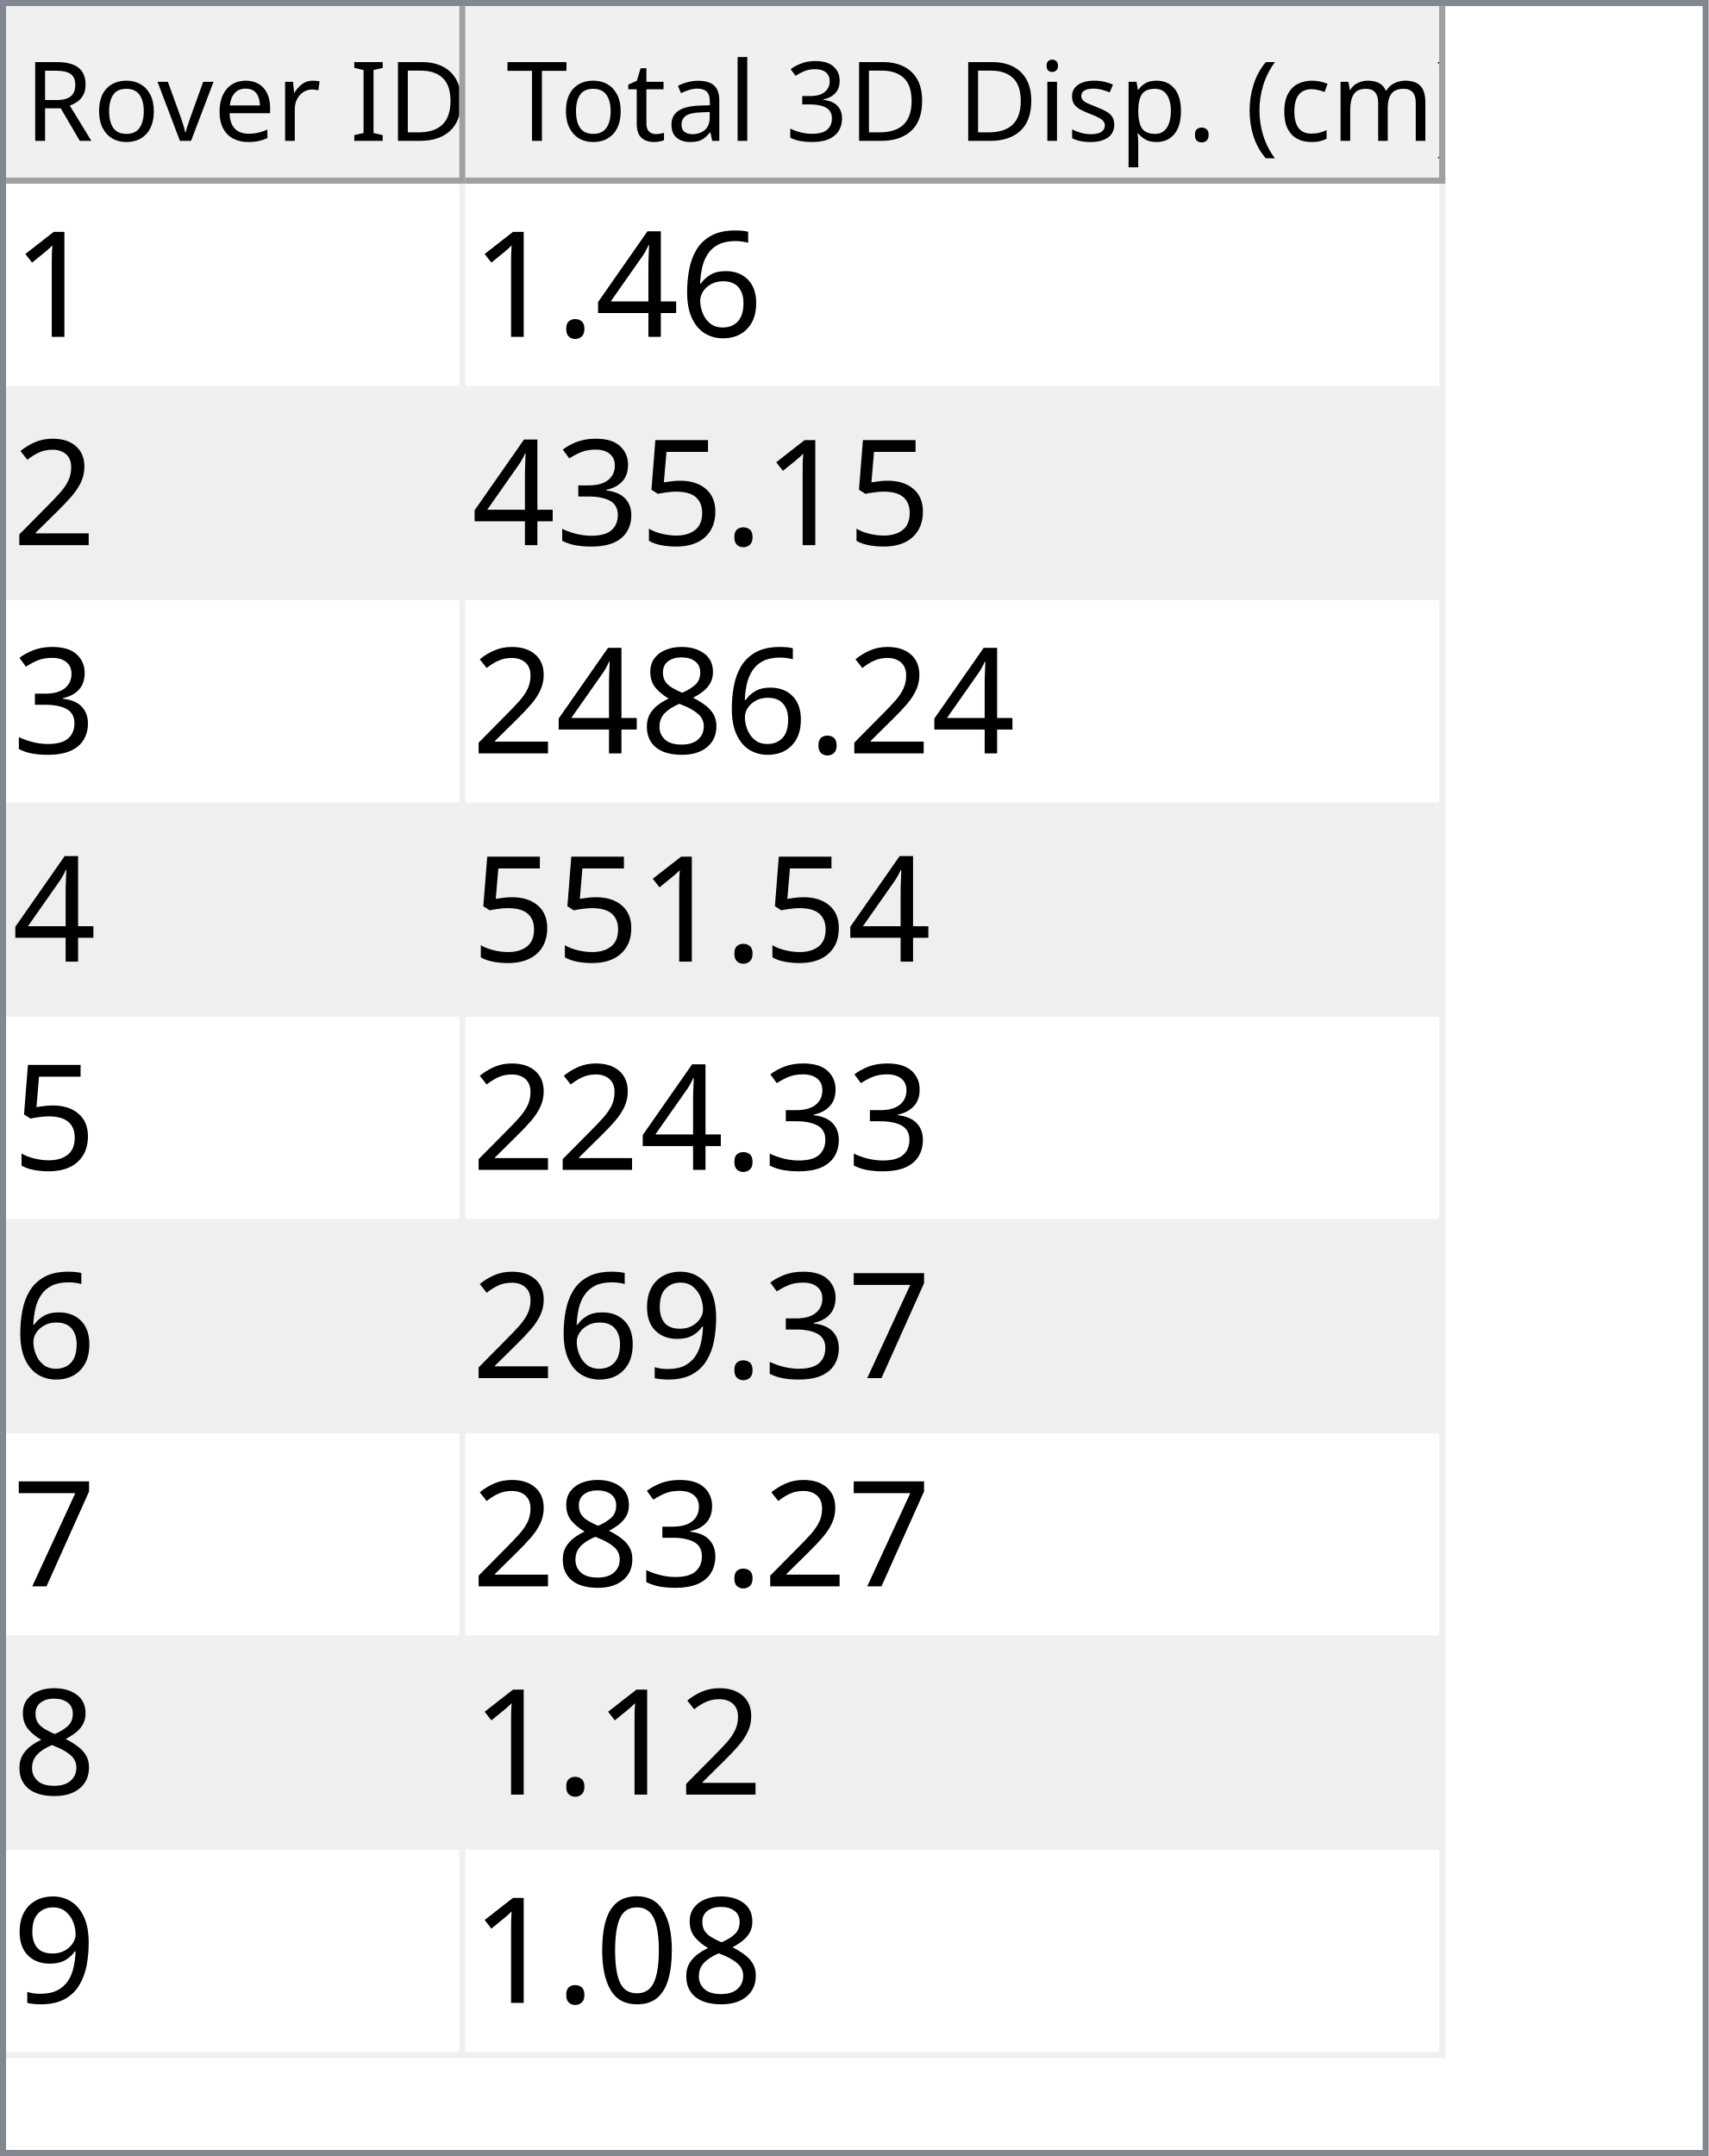
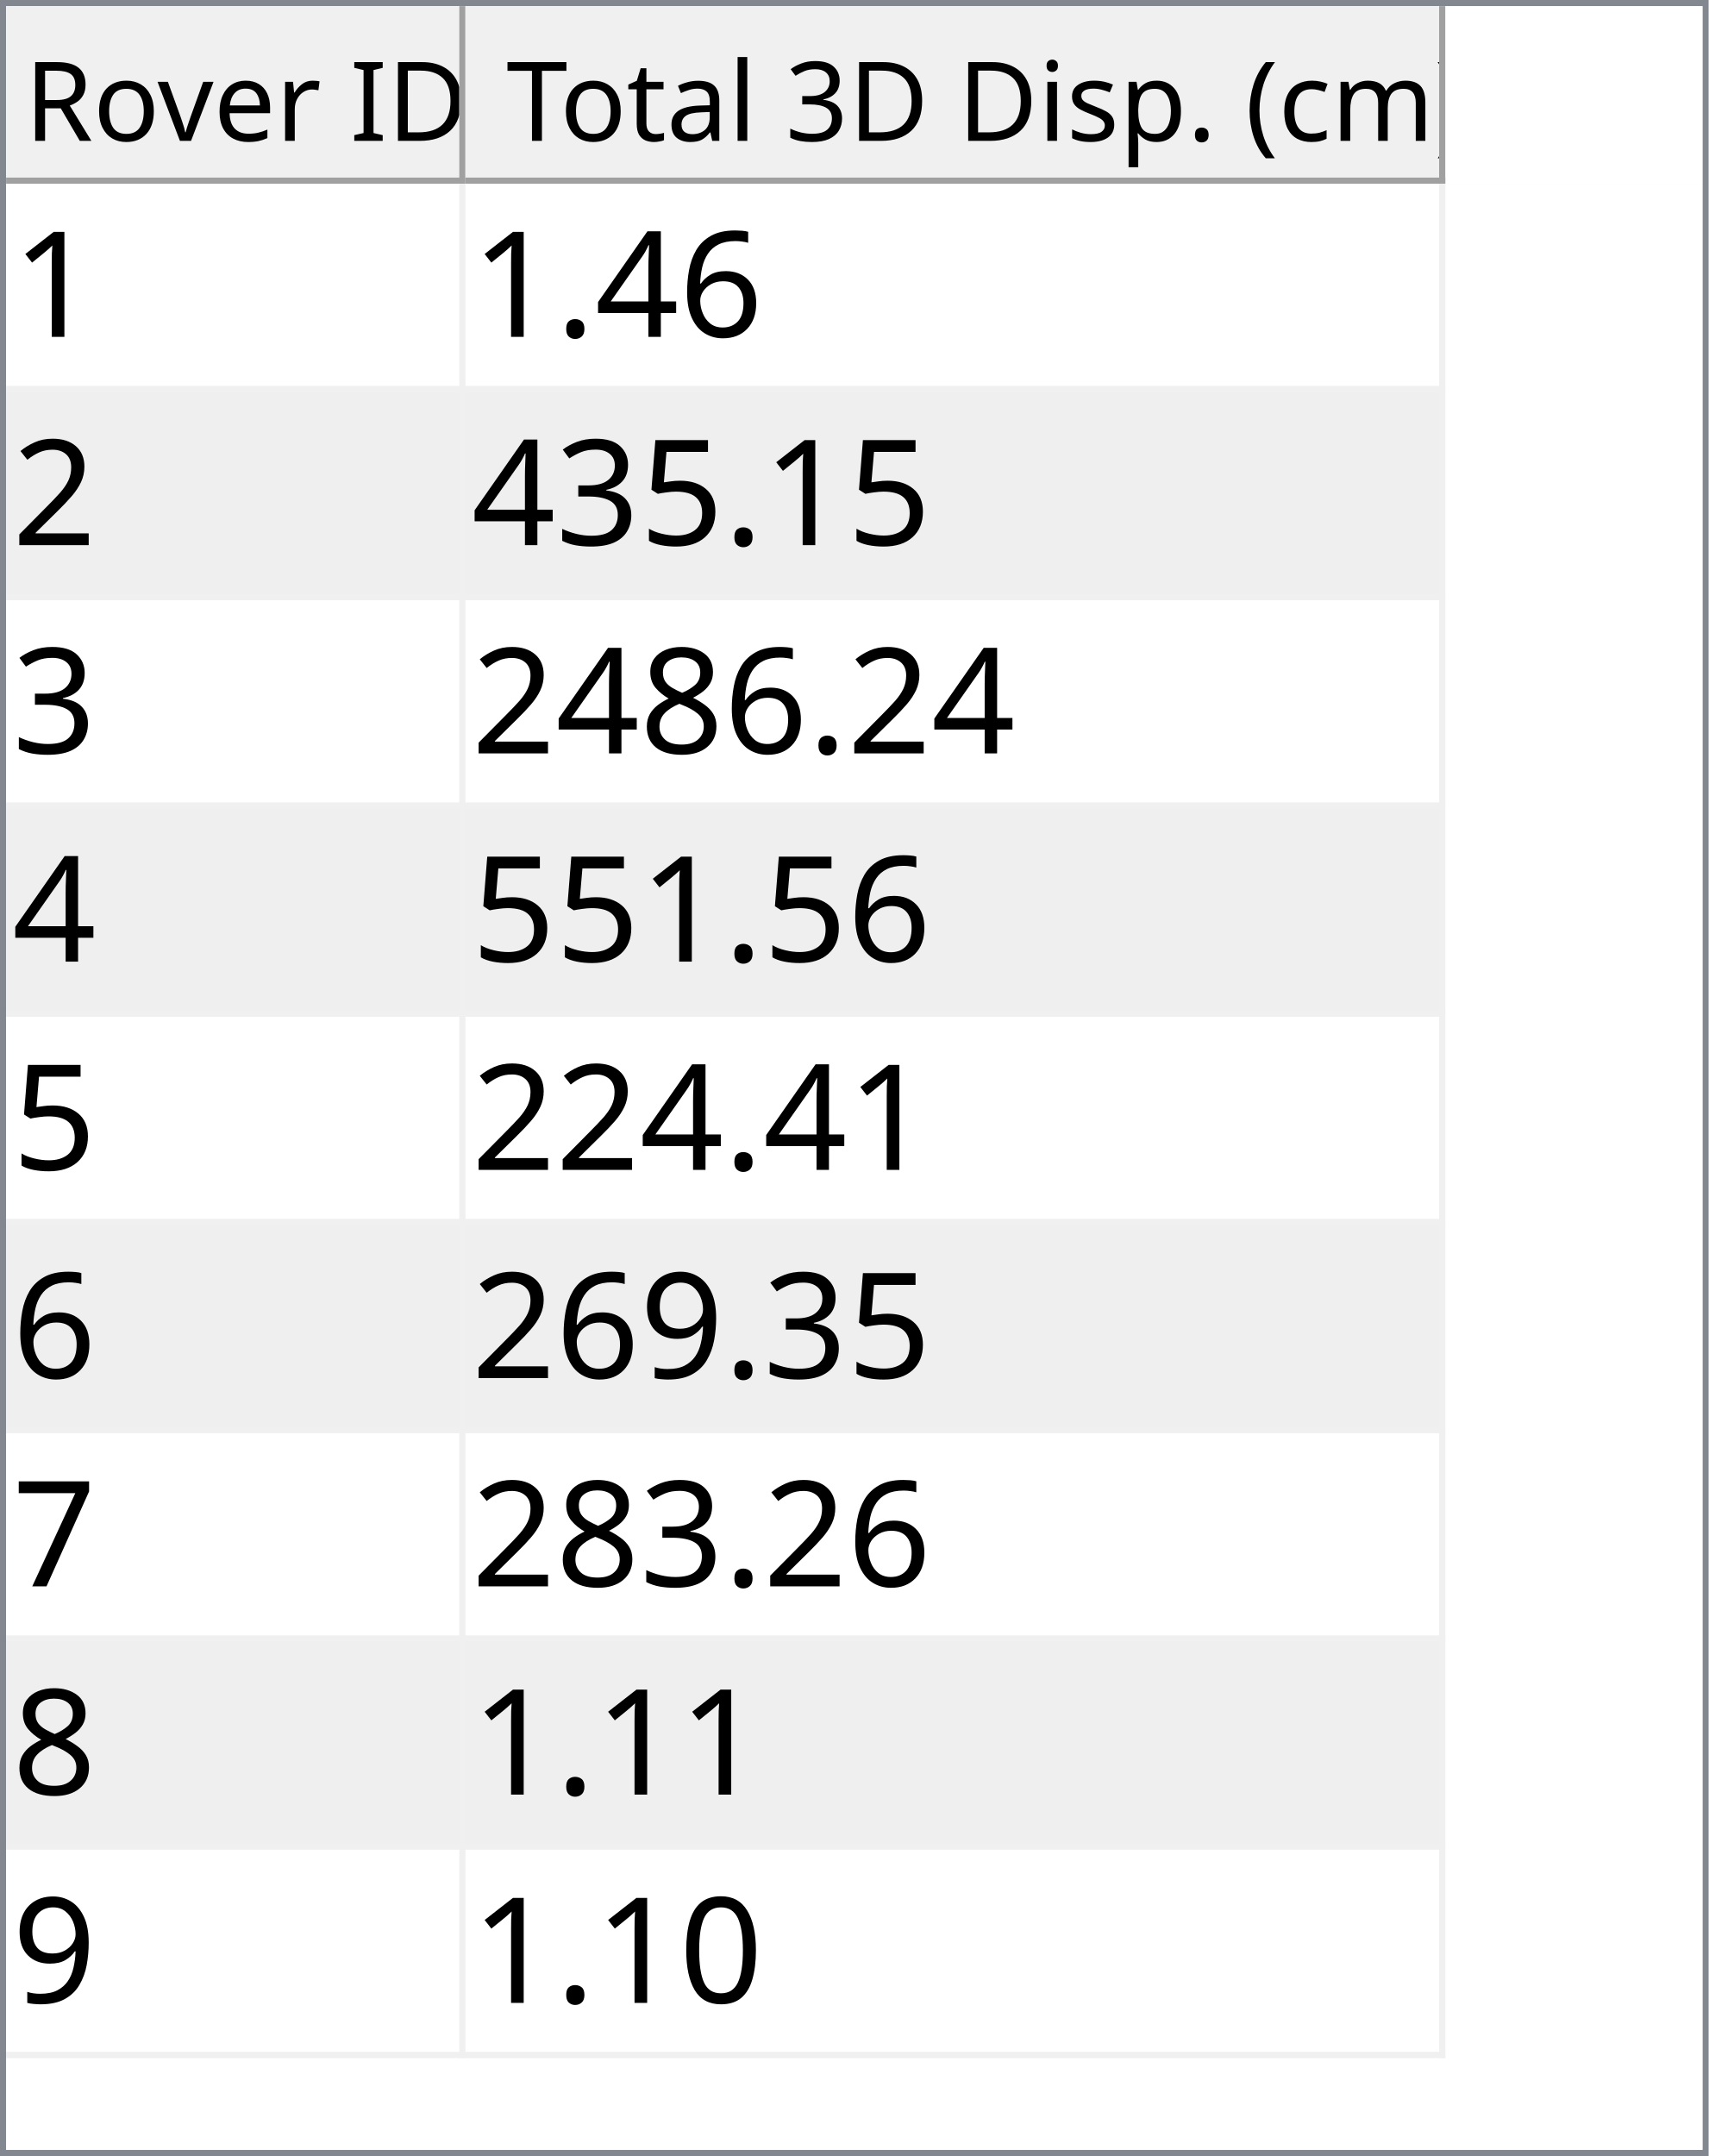
<svg xmlns="http://www.w3.org/2000/svg" style="fill-opacity:1; color-rendering:auto; color-interpolation:auto; text-rendering:auto; stroke:black; stroke-linecap:square; stroke-miterlimit:10; shape-rendering:auto; stroke-opacity:1; fill:black; stroke-dasharray:none; font-weight:normal; stroke-width:1; font-family:'Dialog'; font-style:normal; stroke-linejoin:miter; font-size:12px; stroke-dashoffset:0; image-rendering:auto;" width="279" height="352">
  <defs id="genericDefs" />
  <g>
    <defs id="defs1">
      <clipPath clipPathUnits="userSpaceOnUse" id="clipPath1">
        <path d="M0 0 L279 0 L279 352 L0 352 L0 0 Z" />
      </clipPath>
      <clipPath clipPathUnits="userSpaceOnUse" id="clipPath2">
        <path d="M0 0 L0 352 L279 352 L279 0 Z" />
      </clipPath>
      <clipPath clipPathUnits="userSpaceOnUse" id="clipPath3">
        <path d="M0 0 L0 29 L277 29 L277 0 Z" />
      </clipPath>
      <clipPath clipPathUnits="userSpaceOnUse" id="clipPath4">
        <path d="M0 0 L0 29 L75 29 L75 0 Z" />
      </clipPath>
      <clipPath clipPathUnits="userSpaceOnUse" id="clipPath5">
        <path d="M1 1 L1 28 L74 28 L74 1 Z" />
      </clipPath>
      <clipPath clipPathUnits="userSpaceOnUse" id="clipPath6">
        <path d="M0 0 L0 27 L73 27 L73 0 Z" />
      </clipPath>
      <clipPath clipPathUnits="userSpaceOnUse" id="clipPath7">
        <path d="M-0.5 -0.5 L-0.5 28.5 L74.5 28.5 L74.5 -0.5 Z" />
      </clipPath>
      <clipPath clipPathUnits="userSpaceOnUse" id="clipPath8">
        <path d="M0 0 L0 29 L160 29 L160 0 Z" />
      </clipPath>
      <clipPath clipPathUnits="userSpaceOnUse" id="clipPath9">
        <path d="M1 1 L1 28 L159 28 L159 1 Z" />
      </clipPath>
      <clipPath clipPathUnits="userSpaceOnUse" id="clipPath10">
        <path d="M0 0 L0 27 L158 27 L158 0 Z" />
      </clipPath>
      <clipPath clipPathUnits="userSpaceOnUse" id="clipPath11">
        <path d="M-0.5 -0.5 L-0.5 28.5 L159.5 28.5 L159.5 -0.5 Z" />
      </clipPath>
      <clipPath clipPathUnits="userSpaceOnUse" id="clipPath12">
        <path d="M0 0 L0 321 L277 321 L277 0 Z" />
      </clipPath>
      <clipPath clipPathUnits="userSpaceOnUse" id="clipPath13">
        <path d="M0 0 L0 306 L235 306 L235 0 Z" />
      </clipPath>
      <clipPath clipPathUnits="userSpaceOnUse" id="clipPath14">
        <path d="M-0.5 -0.5 L-0.5 305.5 L234.5 305.5 L234.5 -0.5 Z" />
      </clipPath>
      <clipPath clipPathUnits="userSpaceOnUse" id="clipPath15">
        <path d="M0 0 L0 33 L74 33 L74 0 Z" />
      </clipPath>
      <clipPath clipPathUnits="userSpaceOnUse" id="clipPath16">
        <path d="M0 0 L0 33 L159 33 L159 0 Z" />
      </clipPath>
      <font horiz-adv-x="64.551" id="font1">
        <font-face ascent="107.91" descent="25.098" units-per-em="100" style="font-style:normal; font-family:Segoe UI; font-weight:normal;" />
        <missing-glyph horiz-adv-x="64.551" d="M8.109 0 L8.109 68.266 L56.453 68.266 L56.453 0 L8.109 0 ZM15.328 7.234 L49.219 7.234 L49.219 61.031 L15.328 61.031 L15.328 7.234 Z" />
        <glyph unicode="D" horiz-adv-x="70.117" d="M9.188 0 L9.188 70.016 L28.516 70.016 Q65.531 70.016 65.531 35.891 Q65.531 19.672 55.25 9.836 Q44.969 0 27.734 0 L9.188 0 ZM17.391 62.594 L17.391 7.422 L27.828 7.422 Q41.609 7.422 49.273 14.797 Q56.938 22.172 56.938 35.688 Q56.938 62.594 28.328 62.594 L17.391 62.594 Z" />
        <glyph unicode="I" horiz-adv-x="26.611" d="M17.391 0 L9.188 0 L9.188 70.016 L17.391 70.016 L17.391 0 Z" />
        <glyph unicode=" " horiz-adv-x="27.393" d="" />
        <glyph unicode="r" horiz-adv-x="34.766" d="M34.188 41.891 Q32.078 43.5 28.125 43.5 Q23 43.5 19.555 38.672 Q16.109 33.844 16.109 25.484 L16.109 0 L8.109 0 L8.109 50 L16.109 50 L16.109 39.703 L16.312 39.703 Q18.016 44.969 21.531 47.922 Q25.047 50.875 29.391 50.875 Q32.516 50.875 34.188 50.203 L34.188 41.891 Z" />
        <glyph unicode="e" horiz-adv-x="52.295" d="M48.297 23 L12.984 23 Q13.188 14.656 17.484 10.109 Q21.781 5.562 29.297 5.562 Q37.75 5.562 44.828 11.141 L44.828 3.609 Q38.234 -1.172 27.391 -1.172 Q16.797 -1.172 10.742 5.641 Q4.688 12.453 4.688 24.812 Q4.688 36.469 11.305 43.82 Q17.922 51.172 27.734 51.172 Q37.547 51.172 42.922 44.828 Q48.297 38.484 48.297 27.203 L48.297 23 ZM40.094 29.781 Q40.047 36.719 36.75 40.578 Q33.453 44.438 27.594 44.438 Q21.922 44.438 17.969 40.383 Q14.016 36.328 13.094 29.781 L40.094 29.781 Z" />
        <glyph unicode="v" horiz-adv-x="47.9" d="M47.406 50 L27.484 0 L19.625 0 L0.688 50 L9.469 50 L22.172 13.672 Q23.578 9.672 23.922 6.688 L24.125 6.688 Q24.609 10.453 25.688 13.484 L38.969 50 L47.406 50 Z" />
        <glyph unicode="o" horiz-adv-x="58.594" d="M29 -1.172 Q17.922 -1.172 11.305 5.836 Q4.688 12.844 4.688 24.422 Q4.688 37.016 11.57 44.094 Q18.453 51.172 30.172 51.172 Q41.359 51.172 47.633 44.289 Q53.906 37.406 53.906 25.203 Q53.906 13.234 47.141 6.031 Q40.375 -1.172 29 -1.172 ZM29.594 44.438 Q21.875 44.438 17.383 39.188 Q12.891 33.938 12.891 24.703 Q12.891 15.828 17.43 10.695 Q21.969 5.562 29.594 5.562 Q37.359 5.562 41.531 10.594 Q45.703 15.625 45.703 24.906 Q45.703 34.281 41.531 39.359 Q37.359 44.438 29.594 44.438 Z" />
        <glyph unicode="R" horiz-adv-x="59.814" d="M59.375 0 L49.609 0 L37.891 19.625 Q36.281 22.359 34.766 24.289 Q33.25 26.219 31.664 27.438 Q30.078 28.656 28.25 29.219 Q26.422 29.781 24.125 29.781 L17.391 29.781 L17.391 0 L9.188 0 L9.188 70.016 L30.078 70.016 Q34.672 70.016 38.555 68.867 Q42.438 67.719 45.289 65.375 Q48.141 63.031 49.758 59.547 Q51.375 56.062 51.375 51.375 Q51.375 47.703 50.273 44.656 Q49.172 41.609 47.148 39.211 Q45.125 36.812 42.266 35.133 Q39.406 33.453 35.844 32.516 L35.844 32.328 Q37.594 31.547 38.891 30.547 Q40.188 29.547 41.359 28.18 Q42.531 26.812 43.68 25.078 Q44.828 23.344 46.234 21.047 L59.375 0 ZM17.391 62.594 L17.391 37.203 L28.516 37.203 Q31.594 37.203 34.203 38.133 Q36.812 39.062 38.719 40.797 Q40.625 42.531 41.703 45.047 Q42.781 47.562 42.781 50.688 Q42.781 56.297 39.141 59.445 Q35.5 62.594 28.609 62.594 L17.391 62.594 Z" />
        <glyph unicode=")" horiz-adv-x="30.176" d="M8.297 -15.922 L1.172 -15.922 Q16.406 2.344 16.406 26.812 Q16.406 51.469 1.078 70.016 L8.297 70.016 Q23.531 52.156 23.531 26.703 Q23.531 1.375 8.297 -15.922 Z" />
        <glyph unicode="m" horiz-adv-x="86.133" d="M79.109 0 L71.094 0 L71.094 28.719 Q71.094 37.016 68.531 40.727 Q65.969 44.438 59.906 44.438 Q54.781 44.438 51.195 39.75 Q47.609 35.062 47.609 28.516 L47.609 0 L39.594 0 L39.594 29.688 Q39.594 44.438 28.219 44.438 Q22.953 44.438 19.531 40.016 Q16.109 35.594 16.109 28.516 L16.109 0 L8.109 0 L8.109 50 L16.109 50 L16.109 42.094 L16.312 42.094 Q21.625 51.172 31.844 51.172 Q36.969 51.172 40.773 48.312 Q44.578 45.453 46 40.828 Q51.562 51.172 62.594 51.172 Q79.109 51.172 79.109 30.812 L79.109 0 Z" />
        <glyph unicode="c" horiz-adv-x="46.191" d="M42.188 2.297 Q36.422 -1.172 28.516 -1.172 Q17.828 -1.172 11.258 5.789 Q4.688 12.75 4.688 23.828 Q4.688 36.188 11.766 43.68 Q18.844 51.172 30.672 51.172 Q37.25 51.172 42.281 48.734 L42.281 40.531 Q36.719 44.438 30.375 44.438 Q22.703 44.438 17.797 38.945 Q12.891 33.453 12.891 24.516 Q12.891 15.719 17.508 10.641 Q22.125 5.562 29.891 5.562 Q36.422 5.562 42.188 9.906 L42.188 2.297 Z" />
        <glyph unicode="(" horiz-adv-x="30.176" d="M29.109 -15.922 L21.969 -15.922 Q6.844 1.375 6.844 26.703 Q6.844 52.156 21.969 70.016 L29.203 70.016 Q13.875 51.469 13.875 26.812 Q13.875 2.344 29.109 -15.922 Z" />
        <glyph unicode="." horiz-adv-x="21.68" d="M10.891 -1.078 Q8.641 -1.078 7.055 0.539 Q5.469 2.156 5.469 4.391 Q5.469 6.641 7.055 8.273 Q8.641 9.906 10.891 9.906 Q13.188 9.906 14.797 8.273 Q16.406 6.641 16.406 4.391 Q16.406 2.156 14.797 0.539 Q13.188 -1.078 10.891 -1.078 Z" />
        <glyph unicode="p" horiz-adv-x="58.789" d="M16.312 7.234 L16.109 7.234 L16.109 -23 L8.109 -23 L8.109 50 L16.109 50 L16.109 41.219 L16.312 41.219 Q22.219 51.172 33.594 51.172 Q43.266 51.172 48.688 44.461 Q54.109 37.75 54.109 26.469 Q54.109 13.922 48 6.375 Q41.891 -1.172 31.297 -1.172 Q21.578 -1.172 16.312 7.234 ZM16.109 27.391 L16.109 20.406 Q16.109 14.203 20.141 9.883 Q24.172 5.562 30.375 5.562 Q37.641 5.562 41.773 11.133 Q45.906 16.703 45.906 26.609 Q45.906 34.969 42.047 39.703 Q38.188 44.438 31.594 44.438 Q24.609 44.438 20.359 39.578 Q16.109 34.719 16.109 27.391 Z" />
        <glyph unicode="s" horiz-adv-x="42.432" d="M5.078 1.812 L5.078 10.406 Q11.625 5.562 19.484 5.562 Q30.031 5.562 30.031 12.594 Q30.031 14.594 29.125 15.992 Q28.219 17.391 26.68 18.461 Q25.141 19.531 23.07 20.383 Q21 21.234 18.609 22.172 Q15.281 23.484 12.766 24.828 Q10.25 26.172 8.57 27.859 Q6.891 29.547 6.031 31.695 Q5.172 33.844 5.172 36.719 Q5.172 40.234 6.789 42.945 Q8.406 45.656 11.086 47.484 Q13.766 49.312 17.211 50.242 Q20.656 51.172 24.312 51.172 Q30.812 51.172 35.938 48.922 L35.938 40.828 Q30.422 44.438 23.25 44.438 Q21 44.438 19.195 43.922 Q17.391 43.406 16.094 42.477 Q14.797 41.547 14.086 40.258 Q13.375 38.969 13.375 37.406 Q13.375 35.453 14.086 34.133 Q14.797 32.812 16.164 31.789 Q17.531 30.766 19.484 29.938 Q21.438 29.109 23.922 28.125 Q27.25 26.859 29.883 25.516 Q32.516 24.172 34.375 22.484 Q36.234 20.797 37.234 18.602 Q38.234 16.406 38.234 13.375 Q38.234 9.672 36.602 6.938 Q34.969 4.203 32.234 2.398 Q29.5 0.594 25.93 -0.289 Q22.359 -1.172 18.453 -1.172 Q10.75 -1.172 5.078 1.812 Z" />
        <glyph unicode="i" horiz-adv-x="24.219" d="M12.203 62.703 Q10.062 62.703 8.547 64.164 Q7.031 65.625 7.031 67.875 Q7.031 70.125 8.547 71.609 Q10.062 73.094 12.203 73.094 Q14.406 73.094 15.945 71.609 Q17.484 70.125 17.484 67.875 Q17.484 65.719 15.945 64.211 Q14.406 62.703 12.203 62.703 ZM16.109 0 L8.109 0 L8.109 50 L16.109 50 L16.109 0 Z" />
        <glyph unicode="3" horiz-adv-x="53.906" d="M46.531 19.828 Q46.531 15.094 44.75 11.211 Q42.969 7.328 39.719 4.57 Q36.469 1.812 31.93 0.297 Q27.391 -1.219 21.922 -1.219 Q11.922 -1.219 6 2.594 L6 11.188 Q13.094 5.609 22.219 5.609 Q25.875 5.609 28.828 6.539 Q31.781 7.469 33.906 9.227 Q36.031 10.984 37.18 13.477 Q38.328 15.969 38.328 19.094 Q38.328 32.812 18.797 32.812 L12.984 32.812 L12.984 39.594 L18.5 39.594 Q35.797 39.594 35.797 52.484 Q35.797 64.406 22.609 64.406 Q15.188 64.406 8.688 59.422 L8.688 67.188 Q15.375 71.188 24.609 71.188 Q29 71.188 32.57 69.969 Q36.141 68.75 38.68 66.555 Q41.219 64.359 42.609 61.281 Q44 58.203 44 54.5 Q44 40.672 30.031 36.719 L30.031 36.531 Q33.594 36.141 36.625 34.797 Q39.656 33.453 41.852 31.305 Q44.047 29.156 45.289 26.25 Q46.531 23.344 46.531 19.828 Z" />
        <glyph unicode="l" horiz-adv-x="24.219" d="M16.109 0 L8.109 0 L8.109 74.031 L16.109 74.031 L16.109 0 Z" />
        <glyph unicode="a" horiz-adv-x="50.879" d="M43.891 0 L35.891 0 L35.891 7.812 L35.688 7.812 Q30.469 -1.172 20.312 -1.172 Q12.844 -1.172 8.617 2.781 Q4.391 6.734 4.391 13.281 Q4.391 27.297 20.906 29.594 L35.891 31.688 Q35.891 44.438 25.594 44.438 Q16.547 44.438 9.281 38.281 L9.281 46.484 Q16.656 51.172 26.266 51.172 Q43.891 51.172 43.891 32.516 L43.891 0 ZM35.891 25.297 L23.828 23.641 Q18.266 22.859 15.43 20.875 Q12.594 18.891 12.594 13.875 Q12.594 10.203 15.211 7.883 Q17.828 5.562 22.172 5.562 Q28.125 5.562 32.008 9.742 Q35.891 13.922 35.891 20.312 L35.891 25.297 Z" />
        <glyph unicode="t" horiz-adv-x="33.887" d="M31.297 0.484 Q28.469 -1.078 23.828 -1.078 Q10.688 -1.078 10.688 13.578 L10.688 43.172 L2.094 43.172 L2.094 50 L10.688 50 L10.688 62.203 L18.703 64.797 L18.703 50 L31.297 50 L31.297 43.172 L18.703 43.172 L18.703 14.984 Q18.703 9.969 20.414 7.82 Q22.125 5.672 26.078 5.672 Q29.109 5.672 31.297 7.328 L31.297 0.484 Z" />
        <glyph unicode="T" horiz-adv-x="52.393" d="M50.594 62.594 L30.375 62.594 L30.375 0 L22.172 0 L22.172 62.594 L2 62.594 L2 70.016 L50.594 70.016 L50.594 62.594 Z" />
      </font>
      <font horiz-adv-x="75.0" id="font2">
        <font-face ascent="100.537" descent="21.973" units-per-em="100" style="font-style:normal; font-family:sans-serif; font-weight:normal;" />
        <missing-glyph horiz-adv-x="75.0" d="M12.5 0 L12.5 62.5 L62.5 62.5 L62.5 0 L12.5 0 ZM14.062 1.562 L60.938 1.562 L60.938 60.938 L14.062 60.938 L14.062 1.562 Z" />
        <glyph unicode="1" horiz-adv-x="55.615" d="M37.25 0 L28.469 0 L28.469 56 Q25.297 52.984 20.141 49.953 Q14.984 46.922 10.891 45.406 L10.891 53.906 Q18.266 57.375 23.781 62.305 Q29.297 67.234 31.594 71.875 L37.25 71.875 L37.25 0 Z" />
        <glyph unicode="6" horiz-adv-x="55.615" d="M49.75 54.047 L41.016 53.375 Q39.844 58.547 37.703 60.891 Q34.125 64.656 28.906 64.656 Q24.703 64.656 21.531 62.312 Q17.391 59.281 14.992 53.469 Q12.594 47.656 12.5 36.922 Q15.672 41.75 20.266 44.094 Q24.859 46.438 29.891 46.438 Q38.672 46.438 44.852 39.969 Q51.031 33.5 51.031 23.25 Q51.031 16.5 48.125 10.719 Q45.219 4.938 40.141 1.859 Q35.062 -1.219 28.609 -1.219 Q17.625 -1.219 10.695 6.859 Q3.766 14.938 3.766 33.5 Q3.766 54.25 11.422 63.672 Q18.109 71.875 29.438 71.875 Q37.891 71.875 43.289 67.141 Q48.688 62.406 49.75 54.047 ZM13.875 23.188 Q13.875 18.656 15.797 14.508 Q17.719 10.359 21.188 8.18 Q24.656 6 28.469 6 Q34.031 6 38.039 10.492 Q42.047 14.984 42.047 22.703 Q42.047 30.125 38.086 34.398 Q34.125 38.672 28.125 38.672 Q22.172 38.672 18.023 34.398 Q13.875 30.125 13.875 23.188 Z" />
        <glyph unicode="4" horiz-adv-x="55.615" d="M32.328 0 L32.328 17.141 L1.266 17.141 L1.266 25.203 L33.938 71.578 L41.109 71.578 L41.109 25.203 L50.781 25.203 L50.781 17.141 L41.109 17.141 L41.109 0 L32.328 0 ZM32.328 25.203 L32.328 57.469 L9.906 25.203 L32.328 25.203 Z" />
        <glyph unicode="." horiz-adv-x="27.783" d="M9.078 0 L9.078 10.016 L19.094 10.016 L19.094 0 L9.078 0 Z" />
        <glyph unicode="2" horiz-adv-x="55.615" d="M50.344 8.453 L50.344 0 L3.031 0 Q2.938 3.172 4.047 6.109 Q5.859 10.938 9.836 15.625 Q13.812 20.312 21.344 26.469 Q33.016 36.031 37.117 41.625 Q41.219 47.219 41.219 52.203 Q41.219 57.422 37.477 61.008 Q33.734 64.594 27.734 64.594 Q21.391 64.594 17.578 60.789 Q13.766 56.984 13.719 50.25 L4.688 51.172 Q5.609 61.281 11.664 66.578 Q17.719 71.875 27.938 71.875 Q38.234 71.875 44.242 66.164 Q50.25 60.453 50.25 52 Q50.25 47.703 48.492 43.555 Q46.734 39.406 42.656 34.812 Q38.578 30.219 29.109 22.219 Q21.188 15.578 18.945 13.211 Q16.703 10.844 15.234 8.453 L50.344 8.453 Z" />
        <glyph unicode="5" horiz-adv-x="55.615" d="M4.156 18.75 L13.375 19.531 Q14.406 12.797 18.141 9.398 Q21.875 6 27.156 6 Q33.5 6 37.891 10.789 Q42.281 15.578 42.281 23.484 Q42.281 31 38.062 35.352 Q33.844 39.703 27 39.703 Q22.75 39.703 19.336 37.773 Q15.922 35.844 13.969 32.766 L5.719 33.844 L12.641 70.609 L48.25 70.609 L48.25 62.203 L19.672 62.203 L15.828 42.969 Q22.266 47.469 29.344 47.469 Q38.719 47.469 45.164 40.969 Q51.609 34.469 51.609 24.266 Q51.609 14.547 45.953 7.469 Q39.062 -1.219 27.156 -1.219 Q17.391 -1.219 11.211 4.25 Q5.031 9.719 4.156 18.75 Z" />
        <glyph unicode="3" horiz-adv-x="55.615" d="M4.203 18.891 L12.984 20.062 Q14.5 12.594 18.141 9.297 Q21.781 6 27 6 Q33.203 6 37.477 10.297 Q41.75 14.594 41.75 20.953 Q41.75 27 37.797 30.93 Q33.844 34.859 27.734 34.859 Q25.25 34.859 21.531 33.891 L22.516 41.609 Q23.391 41.5 23.922 41.5 Q29.547 41.5 34.039 44.43 Q38.531 47.359 38.531 53.469 Q38.531 58.297 35.258 61.477 Q31.984 64.656 26.812 64.656 Q21.688 64.656 18.266 61.43 Q14.844 58.203 13.875 51.766 L5.078 53.328 Q6.688 62.156 12.398 67.016 Q18.109 71.875 26.609 71.875 Q32.469 71.875 37.398 69.359 Q42.328 66.844 44.945 62.5 Q47.562 58.156 47.562 53.266 Q47.562 48.641 45.07 44.828 Q42.578 41.016 37.703 38.766 Q44.047 37.312 47.562 32.695 Q51.078 28.078 51.078 21.141 Q51.078 11.766 44.242 5.25 Q37.406 -1.266 26.953 -1.266 Q17.531 -1.266 11.305 4.352 Q5.078 9.969 4.203 18.891 Z" />
        <glyph unicode="8" horiz-adv-x="55.615" d="M17.672 38.812 Q12.203 40.828 9.57 44.539 Q6.938 48.25 6.938 53.422 Q6.938 61.234 12.555 66.555 Q18.172 71.875 27.484 71.875 Q36.859 71.875 42.578 66.43 Q48.297 60.984 48.297 53.172 Q48.297 48.188 45.68 44.508 Q43.062 40.828 37.75 38.812 Q44.344 36.672 47.781 31.883 Q51.219 27.094 51.219 20.453 Q51.219 11.281 44.727 5.031 Q38.234 -1.219 27.641 -1.219 Q17.047 -1.219 10.547 5.055 Q4.047 11.328 4.047 20.703 Q4.047 27.688 7.594 32.398 Q11.141 37.109 17.672 38.812 ZM15.922 53.719 Q15.922 48.641 19.195 45.414 Q22.469 42.188 27.688 42.188 Q32.766 42.188 36.016 45.383 Q39.266 48.578 39.266 53.219 Q39.266 58.062 35.914 61.359 Q32.562 64.656 27.594 64.656 Q22.562 64.656 19.242 61.43 Q15.922 58.203 15.922 53.719 ZM13.094 20.656 Q13.094 16.891 14.875 13.375 Q16.656 9.859 20.172 7.93 Q23.688 6 27.734 6 Q34.031 6 38.133 10.055 Q42.234 14.109 42.234 20.359 Q42.234 26.703 38.016 30.859 Q33.797 35.016 27.438 35.016 Q21.234 35.016 17.164 30.914 Q13.094 26.812 13.094 20.656 Z" />
+         <glyph unicode="9" horiz-adv-x="55.615" d="M5.469 16.547 L13.922 17.328 Q14.984 11.375 18.016 8.688 Q21.047 6 25.781 6 Q29.828 6 32.883 7.859 Q35.938 9.719 37.891 12.82 Q39.844 15.922 41.164 21.195 Q42.484 26.469 42.484 31.938 Q42.484 32.516 42.438 33.688 Q39.797 29.5 35.234 26.883 Q30.672 24.266 25.344 24.266 Q16.453 24.266 10.305 30.711 Q4.156 37.156 4.156 47.703 Q4.156 58.594 10.578 65.234 Q17 71.875 26.656 71.875 Q33.641 71.875 39.43 68.117 Q45.219 64.359 48.219 57.398 Q51.219 50.438 51.219 37.25 Q51.219 23.531 48.242 15.406 Q45.266 7.281 39.383 3.031 Q33.5 -1.219 25.594 -1.219 Q17.188 -1.219 11.867 3.445 Q6.547 8.109 5.469 16.547 ZM41.453 48.141 Q41.453 55.719 37.43 60.156 Q33.406 64.594 27.734 64.594 Q21.875 64.594 17.531 59.812 Q13.188 55.031 13.188 47.406 Q13.188 40.578 17.312 36.305 Q21.438 32.031 27.484 32.031 Q33.594 32.031 37.523 36.305 Q41.453 40.578 41.453 48.141 Z" />
        <glyph unicode="7" horiz-adv-x="55.615" d="M4.734 62.203 L4.734 70.656 L51.078 70.656 L51.078 63.812 Q44.234 56.547 37.523 44.484 Q30.812 32.422 27.156 19.672 Q24.516 10.688 23.781 0 L14.75 0 Q14.891 8.453 18.062 20.414 Q21.234 32.375 27.172 43.484 Q33.109 54.594 39.797 62.203 L4.734 62.203 Z" />
-         <glyph unicode="9" horiz-adv-x="55.615" d="M5.469 16.547 L13.922 17.328 Q14.984 11.375 18.016 8.688 Q21.047 6 25.781 6 Q29.828 6 32.883 7.859 Q35.938 9.719 37.891 12.82 Q39.844 15.922 41.164 21.195 Q42.484 26.469 42.484 31.938 Q42.484 32.516 42.438 33.688 Q39.797 29.5 35.234 26.883 Q30.672 24.266 25.344 24.266 Q16.453 24.266 10.305 30.711 Q4.156 37.156 4.156 47.703 Q4.156 58.594 10.578 65.234 Q17 71.875 26.656 71.875 Q33.641 71.875 39.43 68.117 Q45.219 64.359 48.219 57.398 Q51.219 50.438 51.219 37.25 Q51.219 23.531 48.242 15.406 Q45.266 7.281 39.383 3.031 Q33.5 -1.219 25.594 -1.219 Q17.188 -1.219 11.867 3.445 Q6.547 8.109 5.469 16.547 ZM41.453 48.141 Q41.453 55.719 37.43 60.156 Q33.406 64.594 27.734 64.594 Q21.875 64.594 17.531 59.812 Q13.188 55.031 13.188 47.406 Q13.188 40.578 17.312 36.305 Q21.438 32.031 27.484 32.031 Q33.594 32.031 37.523 36.305 Q41.453 40.578 41.453 48.141 Z" />
        <glyph unicode="0" horiz-adv-x="55.615" d="M4.156 35.297 Q4.156 48 6.766 55.742 Q9.375 63.484 14.523 67.68 Q19.672 71.875 27.484 71.875 Q33.25 71.875 37.594 69.555 Q41.938 67.234 44.773 62.867 Q47.609 58.5 49.219 52.227 Q50.828 45.953 50.828 35.297 Q50.828 22.703 48.242 14.969 Q45.656 7.234 40.508 3.008 Q35.359 -1.219 27.484 -1.219 Q17.141 -1.219 11.234 6.203 Q4.156 15.141 4.156 35.297 ZM13.188 35.297 Q13.188 17.672 17.312 11.836 Q21.438 6 27.484 6 Q33.547 6 37.672 11.859 Q41.797 17.719 41.797 35.297 Q41.797 52.984 37.672 58.789 Q33.547 64.594 27.391 64.594 Q21.344 64.594 17.719 59.469 Q13.188 52.938 13.188 35.297 Z" />
      </font>
    </defs>
    <g style="fill:white; stroke:white;">
      <rect x="0" y="0" width="279" style="clip-path:url(#clipPath1); stroke:none;" height="352" />
    </g>
    <g style="fill:white; text-rendering:optimizeSpeed; color-rendering:optimizeSpeed; image-rendering:optimizeSpeed; shape-rendering:crispEdges; stroke:white; color-interpolation:sRGB;">
      <rect x="0" width="279" height="352" y="0" style="stroke:none;" />
      <path style="stroke:none;" d="M0 353 L279 353 L279 0 L0 0 Z" />
    </g>
    <g style="fill:rgb(240,240,240); font-size:18px; font-family:'Segoe UI'; stroke:rgb(240,240,240);">
      <rect x="0" y="0" width="279" style="clip-path:url(#clipPath2); stroke:none;" height="352" />
    </g>
    <g style="fill:rgb(130,135,144); font-size:18px; font-family:'Segoe UI'; stroke:rgb(130,135,144);">
      <path d="M0 0 L279 0 L279 352 L0 352 L0 0 ZM1 1 L278 1 L278 351 L1 351 L1 1 Z" style="fill-rule:evenodd; clip-path:url(#clipPath2); stroke:none;" />
    </g>
    <g style="fill:white; font-size:18px; font-family:'Segoe UI'; stroke:white;" transform="translate(1,1)">
      <rect x="0" y="0" width="277" style="clip-path:url(#clipPath3); stroke:none;" height="29" />
    </g>
    <g style="fill:rgb(240,240,240); font-size:18px; font-family:'Segoe UI'; stroke:rgb(240,240,240);" transform="translate(1,1)">
      <rect x="0" y="0" width="75" style="clip-path:url(#clipPath4); stroke:none;" height="29" />
    </g>
    <g style="font-family:'Segoe UI'; font-size:18px;" transform="translate(2,2)">
      <text x="2" xml:space="preserve" y="21" style="clip-path:url(#clipPath6); stroke:none;">Rover ID</text>
    </g>
    <g transform="translate(1.5,1.5)" style="fill:rgb(160,160,160); font-size:18px; font-family:'Segoe UI'; stroke:rgb(160,160,160); stroke-linejoin:bevel;">
      <line x1="74" x2="74" y1="0" style="fill:none; clip-path:url(#clipPath7);" y2="28" />
    </g>
    <g transform="matrix(1,0,0,1,1,1) translate(0.5,0.5)" style="fill:rgb(160,160,160); font-size:18px; font-family:'Segoe UI'; stroke:rgb(160,160,160); stroke-linejoin:bevel;">
      <line x1="0" x2="74" y1="28" style="fill:none; clip-path:url(#clipPath7);" y2="28" />
    </g>
    <g style="fill:rgb(240,240,240); font-size:18px; font-family:'Segoe UI'; stroke:rgb(240,240,240);" transform="translate(76,1)">
      <rect x="0" y="0" width="160" style="clip-path:url(#clipPath8); stroke:none;" height="29" />
    </g>
    <g style="font-family:'Segoe UI'; font-size:18px;" transform="translate(77,2)">
      <text x="1" xml:space="preserve" y="21" style="clip-path:url(#clipPath10); stroke:none;"> Total 3D Disp. (cm)</text>
    </g>
    <g transform="translate(76.5,1.5)" style="fill:rgb(160,160,160); font-size:18px; font-family:'Segoe UI'; stroke:rgb(160,160,160); stroke-linejoin:bevel;">
      <line x1="159" x2="159" y1="0" style="fill:none; clip-path:url(#clipPath11);" y2="28" />
    </g>
    <g transform="matrix(1,0,0,1,76,1) translate(0.5,0.5)" style="fill:rgb(160,160,160); font-size:18px; font-family:'Segoe UI'; stroke:rgb(160,160,160); stroke-linejoin:bevel;">
      <line x1="0" x2="159" y1="28" style="fill:none; clip-path:url(#clipPath11);" y2="28" />
    </g>
    <g style="fill:white; font-size:18px; font-family:'Segoe UI'; stroke:white;" transform="translate(1,30)">
      <rect x="0" y="0" width="277" style="clip-path:url(#clipPath12); stroke:none;" height="321" />
    </g>
    <g style="fill:rgb(240,240,240); font-size:24px; font-family:sans-serif; stroke:rgb(240,240,240);" transform="translate(1,30)">
      <rect x="0" y="0" width="235" style="clip-path:url(#clipPath13); stroke:none;" height="306" />
      <line transform="translate(0.5,0.5)" x1="0" x2="234" y1="33" style="clip-path:url(#clipPath14); fill:none; stroke-linejoin:bevel;" y2="33" />
    </g>
    <g transform="matrix(1,0,0,1,1,30) translate(0.5,0.5)" style="fill:rgb(240,240,240); font-size:24px; font-family:sans-serif; stroke:rgb(240,240,240); stroke-linejoin:bevel;">
      <line x1="0" x2="234" y1="67" style="fill:none; clip-path:url(#clipPath14);" y2="67" />
    </g>
    <g transform="matrix(1,0,0,1,1,30) translate(0.5,0.5)" style="fill:rgb(240,240,240); font-size:24px; font-family:sans-serif; stroke:rgb(240,240,240); stroke-linejoin:bevel;">
      <line x1="0" x2="234" y1="101" style="fill:none; clip-path:url(#clipPath14);" y2="101" />
    </g>
    <g transform="matrix(1,0,0,1,1,30) translate(0.5,0.5)" style="fill:rgb(240,240,240); font-size:24px; font-family:sans-serif; stroke:rgb(240,240,240); stroke-linejoin:bevel;">
      <line x1="0" x2="234" y1="135" style="fill:none; clip-path:url(#clipPath14);" y2="135" />
    </g>
    <g transform="matrix(1,0,0,1,1,30) translate(0.5,0.5)" style="fill:rgb(240,240,240); font-size:24px; font-family:sans-serif; stroke:rgb(240,240,240); stroke-linejoin:bevel;">
      <line x1="0" x2="234" y1="169" style="fill:none; clip-path:url(#clipPath14);" y2="169" />
    </g>
    <g transform="matrix(1,0,0,1,1,30) translate(0.5,0.5)" style="fill:rgb(240,240,240); font-size:24px; font-family:sans-serif; stroke:rgb(240,240,240); stroke-linejoin:bevel;">
      <line x1="0" x2="234" y1="203" style="fill:none; clip-path:url(#clipPath14);" y2="203" />
    </g>
    <g transform="matrix(1,0,0,1,1,30) translate(0.5,0.5)" style="fill:rgb(240,240,240); font-size:24px; font-family:sans-serif; stroke:rgb(240,240,240); stroke-linejoin:bevel;">
      <line x1="0" x2="234" y1="237" style="fill:none; clip-path:url(#clipPath14);" y2="237" />
    </g>
    <g transform="matrix(1,0,0,1,1,30) translate(0.5,0.5)" style="fill:rgb(240,240,240); font-size:24px; font-family:sans-serif; stroke:rgb(240,240,240); stroke-linejoin:bevel;">
      <line x1="0" x2="234" y1="271" style="fill:none; clip-path:url(#clipPath14);" y2="271" />
    </g>
    <g transform="matrix(1,0,0,1,1,30) translate(0.5,0.5)" style="fill:rgb(240,240,240); font-size:24px; font-family:sans-serif; stroke:rgb(240,240,240); stroke-linejoin:bevel;">
      <line x1="0" x2="234" y1="305" style="fill:none; clip-path:url(#clipPath14);" y2="305" />
    </g>
    <g transform="matrix(1,0,0,1,1,30) translate(0.5,0.5)" style="fill:rgb(240,240,240); font-size:24px; font-family:sans-serif; stroke:rgb(240,240,240); stroke-linejoin:bevel;">
      <line x1="74" x2="74" y1="0" style="fill:none; clip-path:url(#clipPath14);" y2="305" />
    </g>
    <g transform="matrix(1,0,0,1,1,30) translate(0.5,0.5)" style="fill:rgb(240,240,240); font-size:24px; font-family:sans-serif; stroke:rgb(240,240,240); stroke-linejoin:bevel;">
      <line x1="234" x2="234" y1="0" style="fill:none; clip-path:url(#clipPath14);" y2="305" />
    </g>
    <g style="fill:white; font-size:24px; font-family:sans-serif; stroke:white;" transform="matrix(1,0,0,1,1,30)">
      <rect x="0" y="0" width="74" style="clip-path:url(#clipPath15); stroke:none;" height="33" />
      <text x="1" y="25" style="fill:black; clip-path:url(#clipPath15); stroke:none;" xml:space="preserve">1</text>
    </g>
    <g style="fill:white; font-size:24px; font-family:sans-serif; stroke:white;" transform="matrix(1,0,0,1,1,30) translate(75,0)">
      <rect x="0" y="0" width="159" style="clip-path:url(#clipPath16); stroke:none;" height="33" />
      <text x="1" y="25" style="fill:black; clip-path:url(#clipPath16); stroke:none;" xml:space="preserve">1.46</text>
    </g>
    <g style="fill:rgb(239,239,239); font-size:24px; font-family:sans-serif; stroke:rgb(239,239,239);" transform="matrix(1,0,0,1,1,30) translate(0,34)">
      <rect x="0" y="0" width="74" style="clip-path:url(#clipPath15); stroke:none;" height="33" />
      <text x="1" y="25" style="fill:black; clip-path:url(#clipPath15); stroke:none;" xml:space="preserve">2</text>
    </g>
    <g style="fill:rgb(239,239,239); font-size:24px; font-family:sans-serif; stroke:rgb(239,239,239);" transform="matrix(1,0,0,1,1,30) translate(75,34)">
      <rect x="0" y="0" width="159" style="clip-path:url(#clipPath16); stroke:none;" height="33" />
      <text x="1" y="25" style="fill:black; clip-path:url(#clipPath16); stroke:none;" xml:space="preserve">435.15</text>
    </g>
    <g style="fill:white; font-size:24px; font-family:sans-serif; stroke:white;" transform="matrix(1,0,0,1,1,30) translate(0,68)">
      <rect x="0" y="0" width="74" style="clip-path:url(#clipPath15); stroke:none;" height="33" />
      <text x="1" y="25" style="fill:black; clip-path:url(#clipPath15); stroke:none;" xml:space="preserve">3</text>
    </g>
    <g style="fill:white; font-size:24px; font-family:sans-serif; stroke:white;" transform="matrix(1,0,0,1,1,30) translate(75,68)">
      <rect x="0" y="0" width="159" style="clip-path:url(#clipPath16); stroke:none;" height="33" />
      <text x="1" y="25" style="fill:black; clip-path:url(#clipPath16); stroke:none;" xml:space="preserve">2486.24</text>
    </g>
    <g style="fill:rgb(239,239,239); font-size:24px; font-family:sans-serif; stroke:rgb(239,239,239);" transform="matrix(1,0,0,1,1,30) translate(0,102)">
      <rect x="0" y="0" width="74" style="clip-path:url(#clipPath15); stroke:none;" height="33" />
      <text x="1" y="25" style="fill:black; clip-path:url(#clipPath15); stroke:none;" xml:space="preserve">4</text>
    </g>
    <g style="fill:rgb(239,239,239); font-size:24px; font-family:sans-serif; stroke:rgb(239,239,239);" transform="matrix(1,0,0,1,1,30) translate(75,102)">
      <rect x="0" y="0" width="159" style="clip-path:url(#clipPath16); stroke:none;" height="33" />
-       <text x="1" y="25" style="fill:black; clip-path:url(#clipPath16); stroke:none;" xml:space="preserve">551.54</text>
+       <text x="1" y="25" style="fill:black; clip-path:url(#clipPath16); stroke:none;" xml:space="preserve">551.56</text>
    </g>
    <g style="fill:white; font-size:24px; font-family:sans-serif; stroke:white;" transform="matrix(1,0,0,1,1,30) translate(0,136)">
      <rect x="0" y="0" width="74" style="clip-path:url(#clipPath15); stroke:none;" height="33" />
      <text x="1" y="25" style="fill:black; clip-path:url(#clipPath15); stroke:none;" xml:space="preserve">5</text>
    </g>
    <g style="fill:white; font-size:24px; font-family:sans-serif; stroke:white;" transform="matrix(1,0,0,1,1,30) translate(75,136)">
      <rect x="0" y="0" width="159" style="clip-path:url(#clipPath16); stroke:none;" height="33" />
-       <text x="1" y="25" style="fill:black; clip-path:url(#clipPath16); stroke:none;" xml:space="preserve">224.33</text>
+       <text x="1" y="25" style="fill:black; clip-path:url(#clipPath16); stroke:none;" xml:space="preserve">224.41</text>
    </g>
    <g style="fill:rgb(239,239,239); font-size:24px; font-family:sans-serif; stroke:rgb(239,239,239);" transform="matrix(1,0,0,1,1,30) translate(0,170)">
      <rect x="0" y="0" width="74" style="clip-path:url(#clipPath15); stroke:none;" height="33" />
      <text x="1" y="25" style="fill:black; clip-path:url(#clipPath15); stroke:none;" xml:space="preserve">6</text>
    </g>
    <g style="fill:rgb(239,239,239); font-size:24px; font-family:sans-serif; stroke:rgb(239,239,239);" transform="matrix(1,0,0,1,1,30) translate(75,170)">
      <rect x="0" y="0" width="159" style="clip-path:url(#clipPath16); stroke:none;" height="33" />
-       <text x="1" y="25" style="fill:black; clip-path:url(#clipPath16); stroke:none;" xml:space="preserve">269.37</text>
+       <text x="1" y="25" style="fill:black; clip-path:url(#clipPath16); stroke:none;" xml:space="preserve">269.35</text>
    </g>
    <g style="fill:white; font-size:24px; font-family:sans-serif; stroke:white;" transform="matrix(1,0,0,1,1,30) translate(0,204)">
      <rect x="0" y="0" width="74" style="clip-path:url(#clipPath15); stroke:none;" height="33" />
      <text x="1" y="25" style="fill:black; clip-path:url(#clipPath15); stroke:none;" xml:space="preserve">7</text>
    </g>
    <g style="fill:white; font-size:24px; font-family:sans-serif; stroke:white;" transform="matrix(1,0,0,1,1,30) translate(75,204)">
      <rect x="0" y="0" width="159" style="clip-path:url(#clipPath16); stroke:none;" height="33" />
-       <text x="1" y="25" style="fill:black; clip-path:url(#clipPath16); stroke:none;" xml:space="preserve">283.27</text>
+       <text x="1" y="25" style="fill:black; clip-path:url(#clipPath16); stroke:none;" xml:space="preserve">283.26</text>
    </g>
    <g style="fill:rgb(239,239,239); font-size:24px; font-family:sans-serif; stroke:rgb(239,239,239);" transform="matrix(1,0,0,1,1,30) translate(0,238)">
      <rect x="0" y="0" width="74" style="clip-path:url(#clipPath15); stroke:none;" height="33" />
      <text x="1" y="25" style="fill:black; clip-path:url(#clipPath15); stroke:none;" xml:space="preserve">8</text>
    </g>
    <g style="fill:rgb(239,239,239); font-size:24px; font-family:sans-serif; stroke:rgb(239,239,239);" transform="matrix(1,0,0,1,1,30) translate(75,238)">
      <rect x="0" y="0" width="159" style="clip-path:url(#clipPath16); stroke:none;" height="33" />
-       <text x="1" y="25" style="fill:black; clip-path:url(#clipPath16); stroke:none;" xml:space="preserve">1.12</text>
+       <text x="1" y="25" style="fill:black; clip-path:url(#clipPath16); stroke:none;" xml:space="preserve">1.11</text>
    </g>
    <g style="fill:white; font-size:24px; font-family:sans-serif; stroke:white;" transform="matrix(1,0,0,1,1,30) translate(0,272)">
      <rect x="0" y="0" width="74" style="clip-path:url(#clipPath15); stroke:none;" height="33" />
      <text x="1" y="25" style="fill:black; clip-path:url(#clipPath15); stroke:none;" xml:space="preserve">9</text>
    </g>
    <g style="fill:white; font-size:24px; font-family:sans-serif; stroke:white;" transform="matrix(1,0,0,1,1,30) translate(75,272)">
      <rect x="0" y="0" width="159" style="clip-path:url(#clipPath16); stroke:none;" height="33" />
-       <text x="1" y="25" style="fill:black; clip-path:url(#clipPath16); stroke:none;" xml:space="preserve">1.08</text>
+       <text x="1" y="25" style="fill:black; clip-path:url(#clipPath16); stroke:none;" xml:space="preserve">1.10</text>
    </g>
  </g>
</svg>
